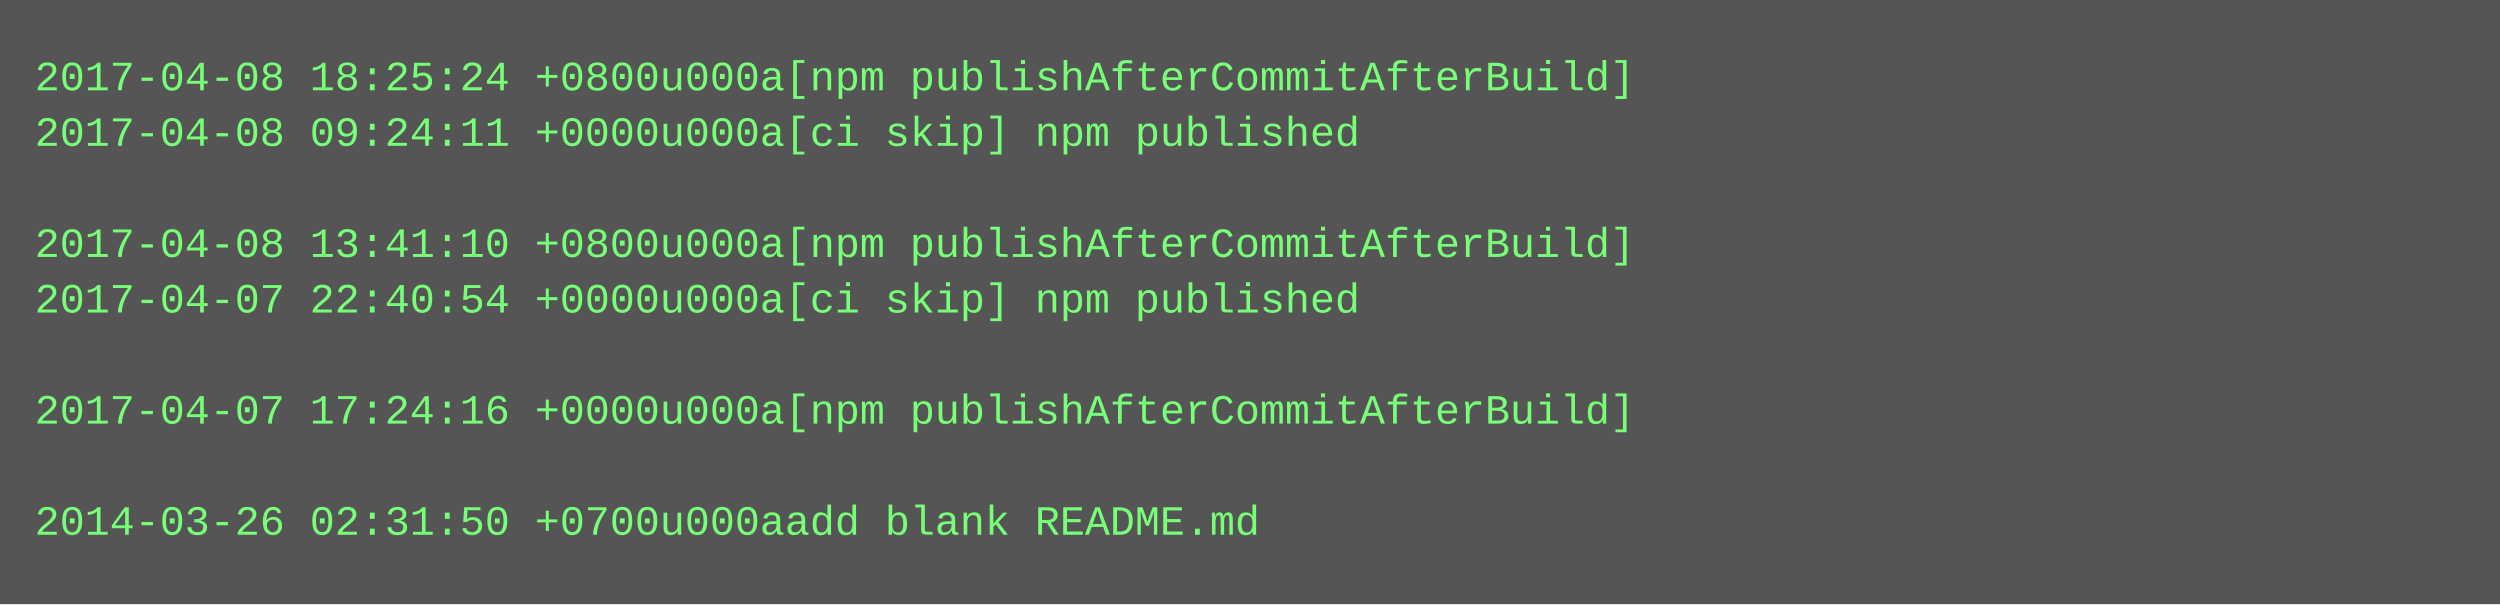
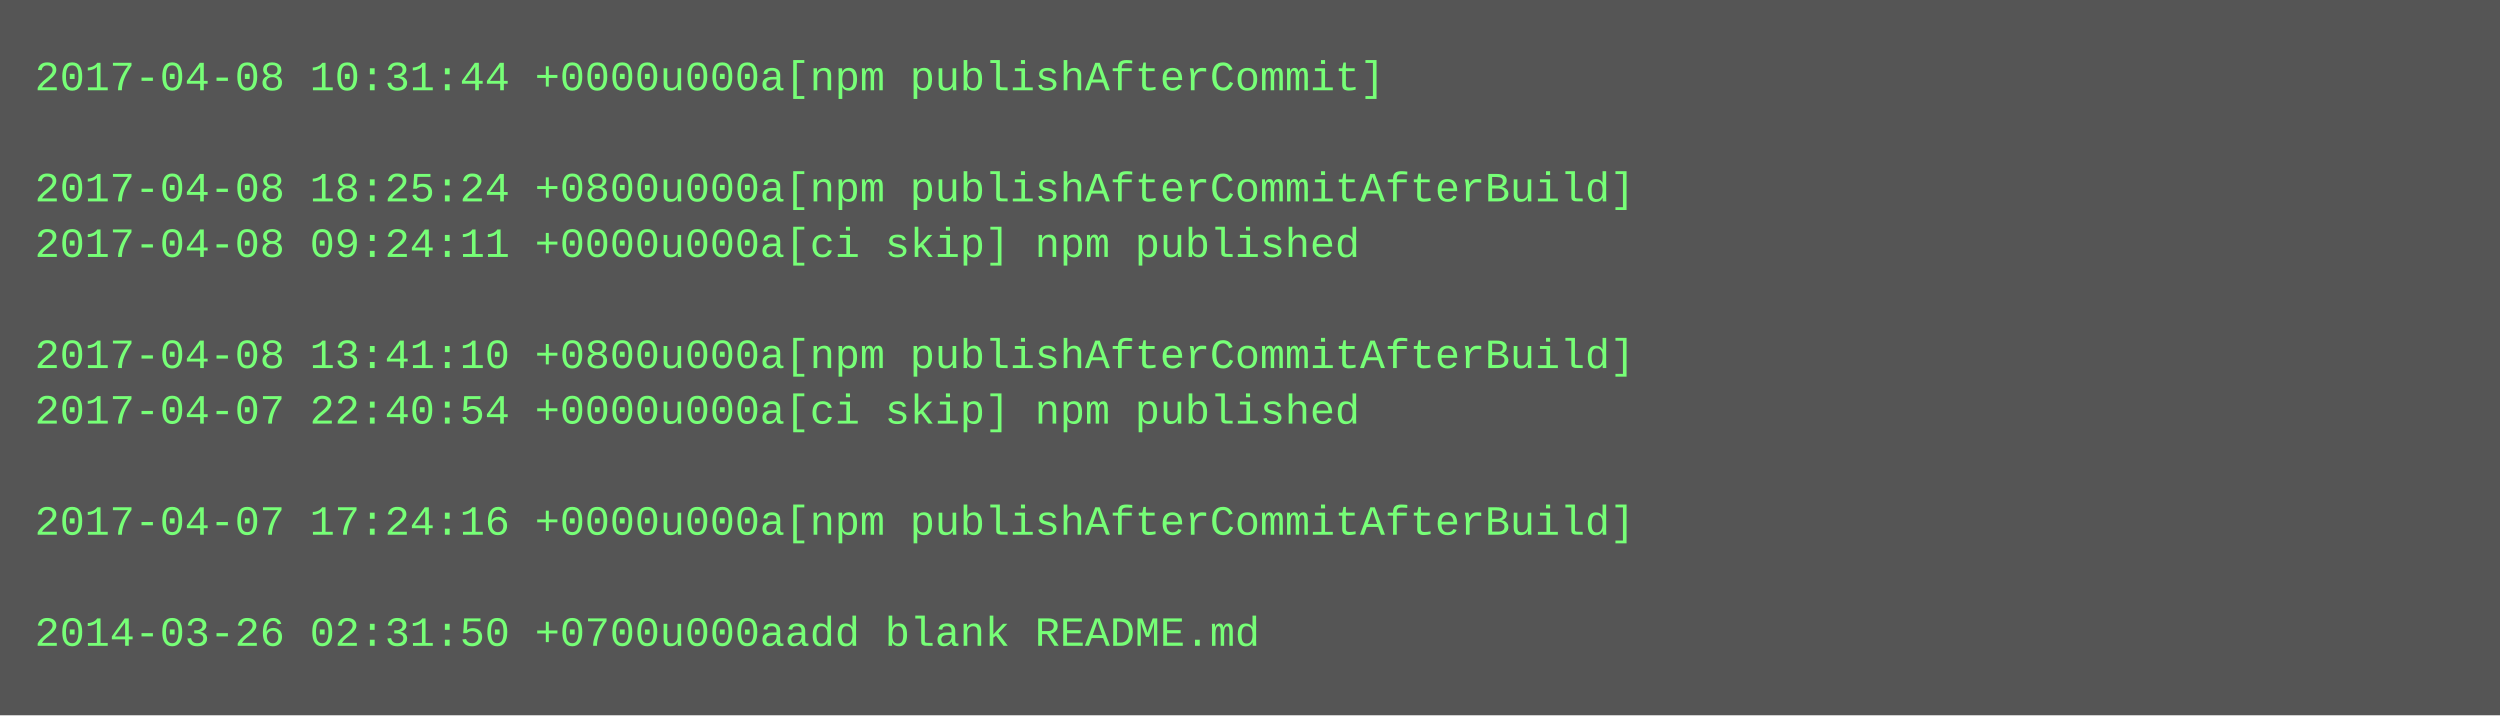
- <svg xmlns="http://www.w3.org/2000/svg" height="174" width="720">
-   <rect height="174" fill="#555" width="720" />
+ <svg xmlns="http://www.w3.org/2000/svg" height="206" width="720">
+   <rect height="206" fill="#555" width="720" />
  <text fill="#7f7" font-family="Courier New" font-size="12" xml:space="preserve">
-     <tspan x="10" y="26">2017-04-08 18:25:24 +0800u000a[npm publishAfterCommitAfterBuild]</tspan>
-     <tspan x="10" y="42">2017-04-08 09:24:11 +0000u000a[ci skip] npm published</tspan>
-     <tspan x="10" y="58" />
-     <tspan x="10" y="74">2017-04-08 13:41:10 +0800u000a[npm publishAfterCommitAfterBuild]</tspan>
-     <tspan x="10" y="90">2017-04-07 22:40:54 +0000u000a[ci skip] npm published</tspan>
-     <tspan x="10" y="106" />
-     <tspan x="10" y="122">2017-04-07 17:24:16 +0000u000a[npm publishAfterCommitAfterBuild]</tspan>
+     <tspan x="10" y="26">2017-04-08 10:31:44 +0000u000a[npm publishAfterCommit]</tspan>
+     <tspan x="10" y="42" />
+     <tspan x="10" y="58">2017-04-08 18:25:24 +0800u000a[npm publishAfterCommitAfterBuild]</tspan>
+     <tspan x="10" y="74">2017-04-08 09:24:11 +0000u000a[ci skip] npm published</tspan>
+     <tspan x="10" y="90" />
+     <tspan x="10" y="106">2017-04-08 13:41:10 +0800u000a[npm publishAfterCommitAfterBuild]</tspan>
+     <tspan x="10" y="122">2017-04-07 22:40:54 +0000u000a[ci skip] npm published</tspan>
    <tspan x="10" y="138" />
-     <tspan x="10" y="154">2014-03-26 02:31:50 +0700u000aadd blank README.md</tspan>
+     <tspan x="10" y="154">2017-04-07 17:24:16 +0000u000a[npm publishAfterCommitAfterBuild]</tspan>
+     <tspan x="10" y="170" />
+     <tspan x="10" y="186">2014-03-26 02:31:50 +0700u000aadd blank README.md</tspan>
  </text>
</svg>
